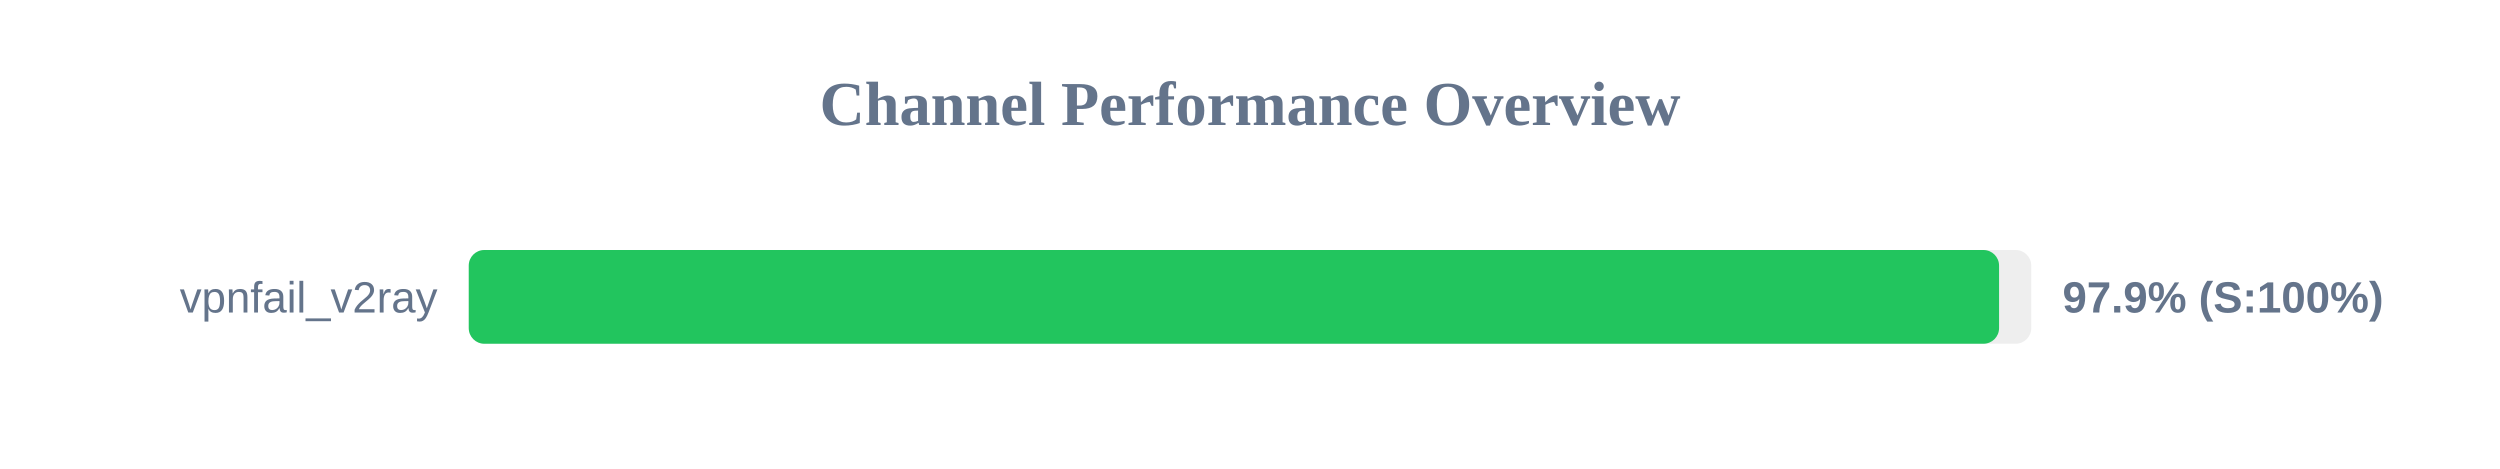
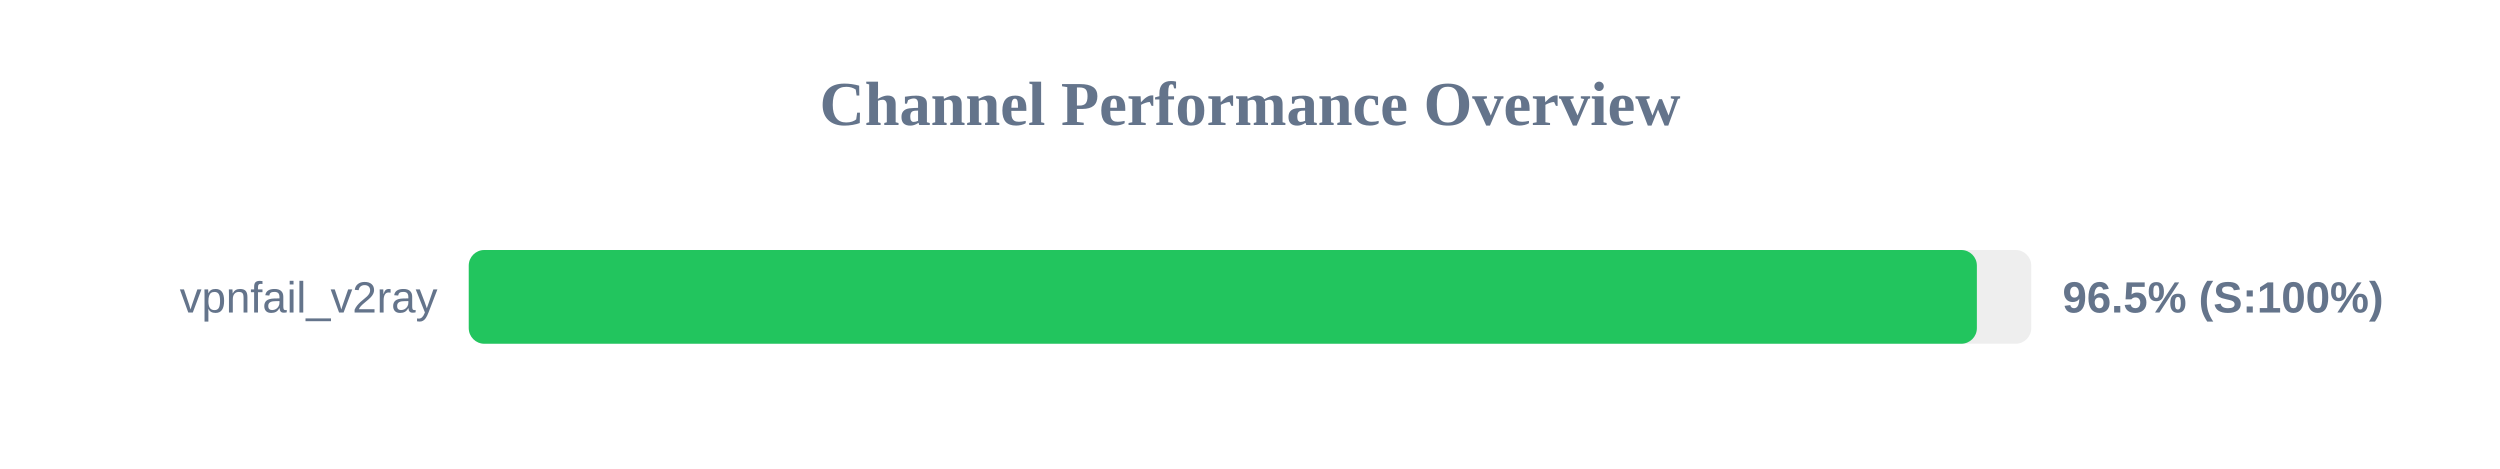
<svg xmlns="http://www.w3.org/2000/svg" width="800" height="150" version="1.1">
  <style>
        .row { font: 14px Arial; fill: #64748b; }
        .score { font: bold 14px Arial; fill: #64748b; }
    </style>
  <text x="400" y="40" text-anchor="middle" font-size="20px" font-weight="bold" fill="#64748b">Channel Performance Overview</text>
  <rect x="150" y="80" width="500" height="30" fill="#eee" rx="5" />
-   <rect x="150" y="80" width="489.7" height="30" fill="#22c55e" rx="5" />
+   <rect x="150" y="80" width="482.6" height="30" fill="#22c55e" rx="5" />
  <text x="140" y="100" text-anchor="end" class="row">vpnfail_v2ray</text>
-   <text x="660" y="100" text-anchor="start" class="score">97.9% (S:100%)</text>
+   <text x="660" y="100" text-anchor="start" class="score">96.5% (S:100%)</text>
</svg>
